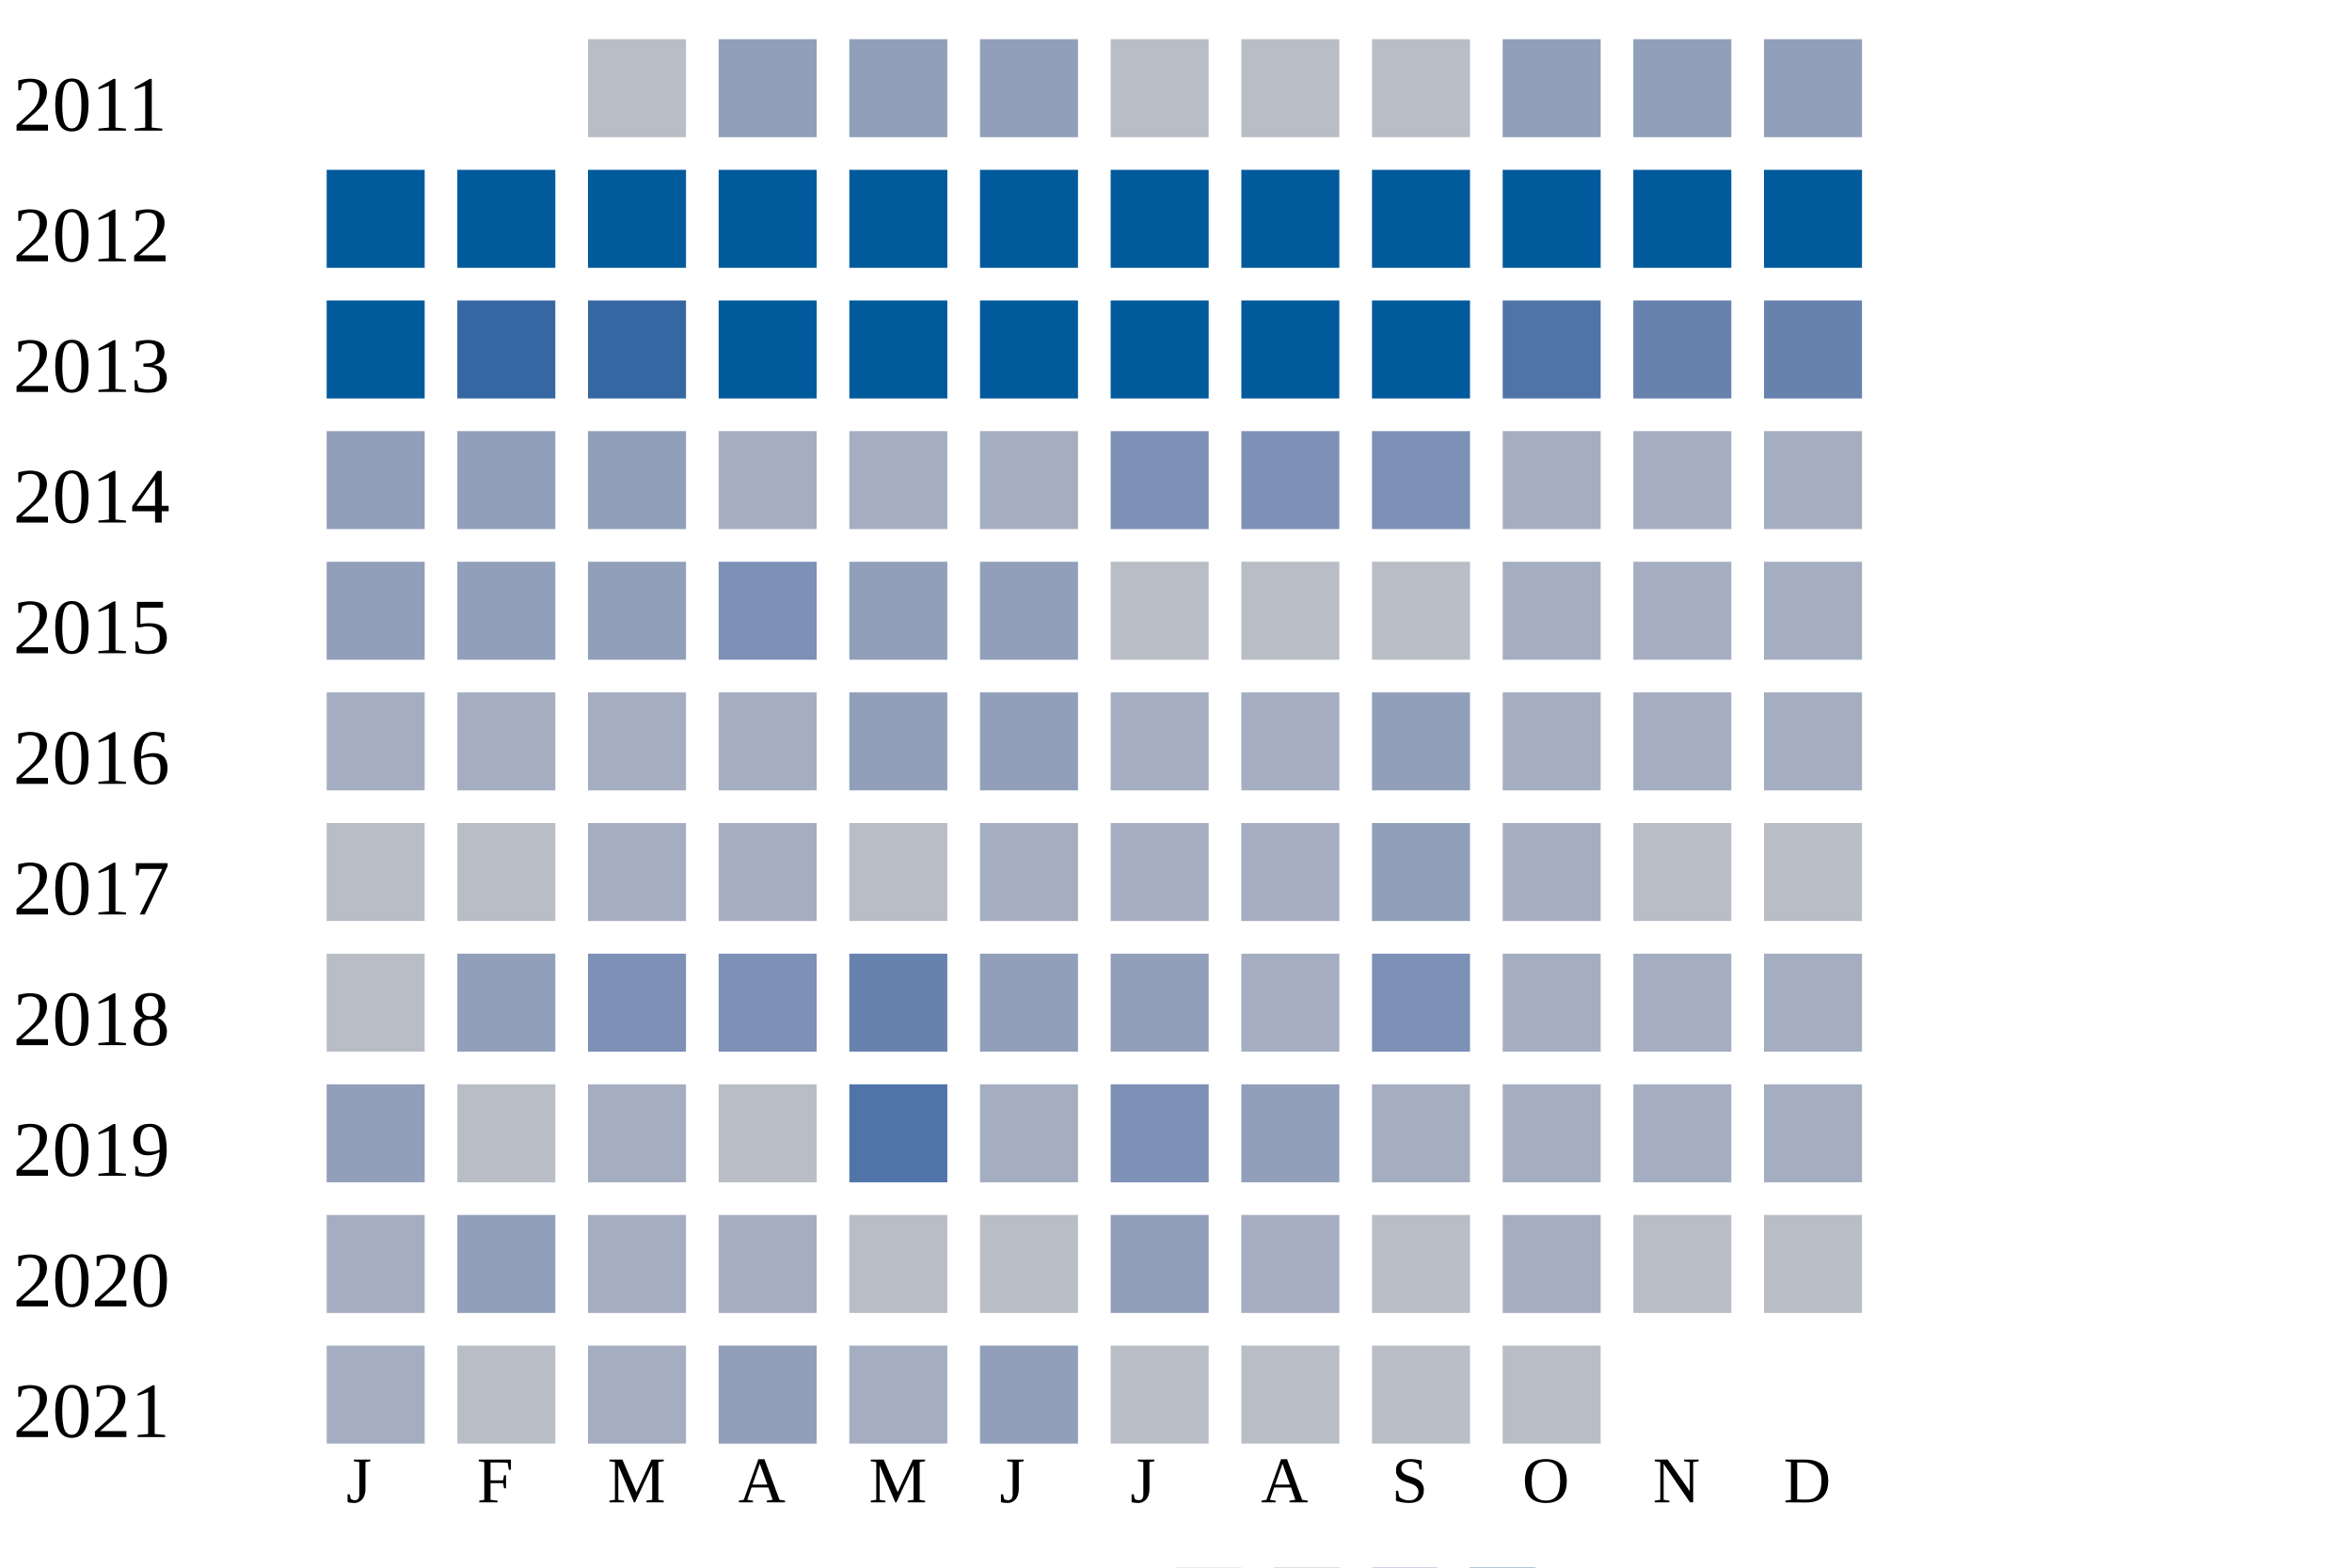
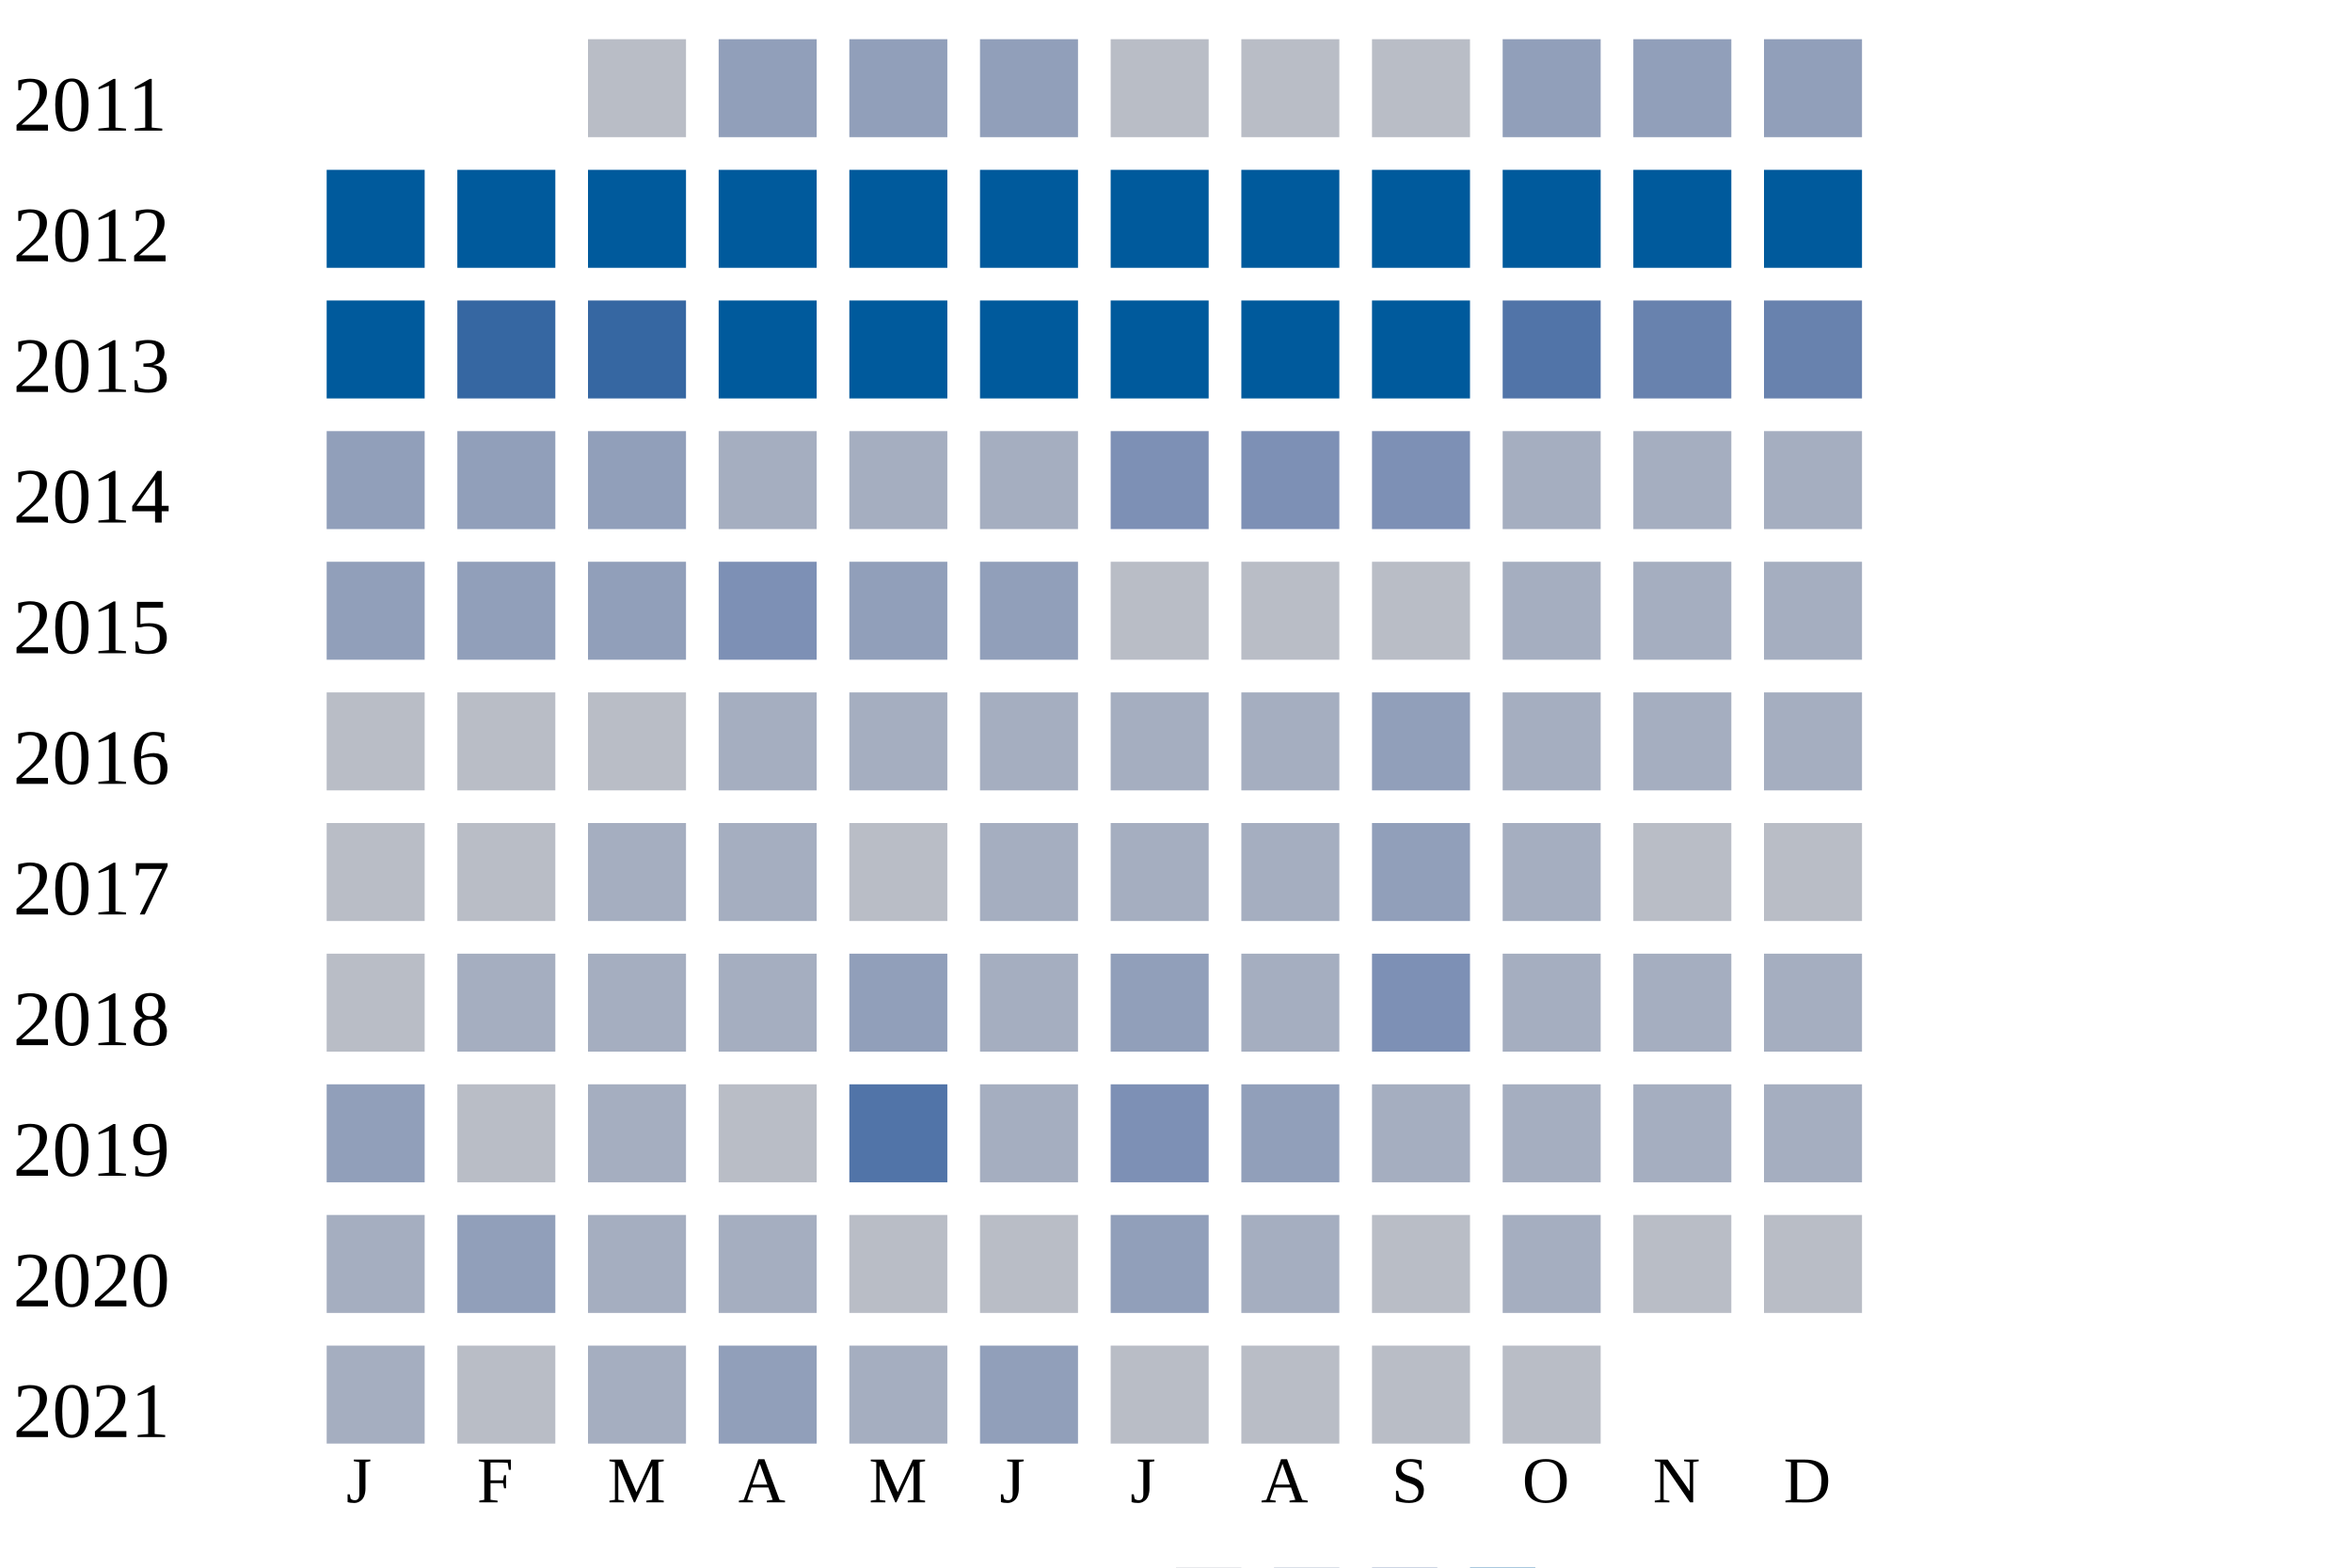
<svg xmlns="http://www.w3.org/2000/svg" width="360" height="240">
  <g transform="translate(0 0)">
    <text x="2" y="20">2011</text>
    <rect x="90" y="6" width="15" height="15" fill="#b9bdc6" />
    <rect x="110" y="6" width="15" height="15" fill="#919fba" />
    <rect x="130" y="6" width="15" height="15" fill="#919fba" />
    <rect x="150" y="6" width="15" height="15" fill="#919fba" />
    <rect x="170" y="6" width="15" height="15" fill="#b9bdc6" />
    <rect x="190" y="6" width="15" height="15" fill="#b9bdc6" />
    <rect x="210" y="6" width="15" height="15" fill="#b9bdc6" />
    <rect x="230" y="6" width="15" height="15" fill="#919fba" />
    <rect x="250" y="6" width="15" height="15" fill="#919fba" />
    <rect x="270" y="6" width="15" height="15" fill="#919fba" />
  </g>
  <g transform="translate(0 20)">
    <text x="2" y="20">2012</text>
    <rect x="50" y="6" width="15" height="15" fill="#005a9c" />
    <rect x="70" y="6" width="15" height="15" fill="#005a9c" />
    <rect x="90" y="6" width="15" height="15" fill="#005a9c" />
    <rect x="110" y="6" width="15" height="15" fill="#005a9c" />
    <rect x="130" y="6" width="15" height="15" fill="#005a9c" />
    <rect x="150" y="6" width="15" height="15" fill="#005a9c" />
    <rect x="170" y="6" width="15" height="15" fill="#005a9c" />
    <rect x="190" y="6" width="15" height="15" fill="#005a9c" />
    <rect x="210" y="6" width="15" height="15" fill="#005a9c" />
    <rect x="230" y="6" width="15" height="15" fill="#005a9c" />
    <rect x="250" y="6" width="15" height="15" fill="#005a9c" />
    <rect x="270" y="6" width="15" height="15" fill="#005a9c" />
  </g>
  <g transform="translate(0 40)">
    <text x="2" y="20">2013</text>
    <rect x="50" y="6" width="15" height="15" fill="#005a9c" />
    <rect x="70" y="6" width="15" height="15" fill="#3667a2" />
    <rect x="90" y="6" width="15" height="15" fill="#3667a2" />
    <rect x="110" y="6" width="15" height="15" fill="#005a9c" />
    <rect x="130" y="6" width="15" height="15" fill="#005a9c" />
    <rect x="150" y="6" width="15" height="15" fill="#005a9c" />
    <rect x="170" y="6" width="15" height="15" fill="#005a9c" />
    <rect x="190" y="6" width="15" height="15" fill="#005a9c" />
    <rect x="210" y="6" width="15" height="15" fill="#005a9c" />
    <rect x="230" y="6" width="15" height="15" fill="#5174a8" />
    <rect x="250" y="6" width="15" height="15" fill="#6882ae" />
    <rect x="270" y="6" width="15" height="15" fill="#6882ae" />
  </g>
  <g transform="translate(0 60)">
    <text x="2" y="20">2014</text>
    <rect x="50" y="6" width="15" height="15" fill="#919fba" />
    <rect x="70" y="6" width="15" height="15" fill="#919fba" />
    <rect x="90" y="6" width="15" height="15" fill="#919fba" />
    <rect x="110" y="6" width="15" height="15" fill="#a5aec0" />
    <rect x="130" y="6" width="15" height="15" fill="#a5aec0" />
    <rect x="150" y="6" width="15" height="15" fill="#a5aec0" />
    <rect x="170" y="6" width="15" height="15" fill="#7d90b5" />
    <rect x="190" y="6" width="15" height="15" fill="#7d90b5" />
    <rect x="210" y="6" width="15" height="15" fill="#7d90b5" />
    <rect x="230" y="6" width="15" height="15" fill="#a5aec0" />
    <rect x="250" y="6" width="15" height="15" fill="#a5aec0" />
    <rect x="270" y="6" width="15" height="15" fill="#a5aec0" />
  </g>
  <g transform="translate(0 80)">
    <text x="2" y="20">2015</text>
    <rect x="50" y="6" width="15" height="15" fill="#919fba" />
    <rect x="70" y="6" width="15" height="15" fill="#919fba" />
    <rect x="90" y="6" width="15" height="15" fill="#919fba" />
    <rect x="110" y="6" width="15" height="15" fill="#7d90b5" />
    <rect x="130" y="6" width="15" height="15" fill="#919fba" />
    <rect x="150" y="6" width="15" height="15" fill="#919fba" />
    <rect x="170" y="6" width="15" height="15" fill="#b9bdc6" />
    <rect x="190" y="6" width="15" height="15" fill="#b9bdc6" />
    <rect x="210" y="6" width="15" height="15" fill="#b9bdc6" />
    <rect x="230" y="6" width="15" height="15" fill="#a5aec0" />
    <rect x="250" y="6" width="15" height="15" fill="#a5aec0" />
    <rect x="270" y="6" width="15" height="15" fill="#a5aec0" />
  </g>
  <g transform="translate(0 100)">
    <text x="2" y="20">2016</text>
-     <rect x="50" y="6" width="15" height="15" fill="#a5aec0" />
-     <rect x="70" y="6" width="15" height="15" fill="#a5aec0" />
-     <rect x="90" y="6" width="15" height="15" fill="#a5aec0" />
+     <rect x="50" y="6" width="15" height="15" fill="#b9bdc6" />
+     <rect x="70" y="6" width="15" height="15" fill="#b9bdc6" />
+     <rect x="90" y="6" width="15" height="15" fill="#b9bdc6" />
    <rect x="110" y="6" width="15" height="15" fill="#a5aec0" />
-     <rect x="130" y="6" width="15" height="15" fill="#919fba" />
-     <rect x="150" y="6" width="15" height="15" fill="#919fba" />
+     <rect x="130" y="6" width="15" height="15" fill="#a5aec0" />
+     <rect x="150" y="6" width="15" height="15" fill="#a5aec0" />
    <rect x="170" y="6" width="15" height="15" fill="#a5aec0" />
    <rect x="190" y="6" width="15" height="15" fill="#a5aec0" />
    <rect x="210" y="6" width="15" height="15" fill="#919fba" />
    <rect x="230" y="6" width="15" height="15" fill="#a5aec0" />
    <rect x="250" y="6" width="15" height="15" fill="#a5aec0" />
    <rect x="270" y="6" width="15" height="15" fill="#a5aec0" />
  </g>
  <g transform="translate(0 120)">
    <text x="2" y="20">2017</text>
    <rect x="50" y="6" width="15" height="15" fill="#b9bdc6" />
    <rect x="70" y="6" width="15" height="15" fill="#b9bdc6" />
    <rect x="90" y="6" width="15" height="15" fill="#a5aec0" />
    <rect x="110" y="6" width="15" height="15" fill="#a5aec0" />
    <rect x="130" y="6" width="15" height="15" fill="#b9bdc6" />
    <rect x="150" y="6" width="15" height="15" fill="#a5aec0" />
    <rect x="170" y="6" width="15" height="15" fill="#a5aec0" />
    <rect x="190" y="6" width="15" height="15" fill="#a5aec0" />
    <rect x="210" y="6" width="15" height="15" fill="#919fba" />
    <rect x="230" y="6" width="15" height="15" fill="#a5aec0" />
    <rect x="250" y="6" width="15" height="15" fill="#b9bdc6" />
    <rect x="270" y="6" width="15" height="15" fill="#b9bdc6" />
  </g>
  <g transform="translate(0 140)">
    <text x="2" y="20">2018</text>
    <rect x="50" y="6" width="15" height="15" fill="#b9bdc6" />
-     <rect x="70" y="6" width="15" height="15" fill="#919fba" />
-     <rect x="90" y="6" width="15" height="15" fill="#7d90b5" />
-     <rect x="110" y="6" width="15" height="15" fill="#7d90b5" />
-     <rect x="130" y="6" width="15" height="15" fill="#6882ae" />
-     <rect x="150" y="6" width="15" height="15" fill="#919fba" />
+     <rect x="70" y="6" width="15" height="15" fill="#a5aec0" />
+     <rect x="90" y="6" width="15" height="15" fill="#a5aec0" />
+     <rect x="110" y="6" width="15" height="15" fill="#a5aec0" />
+     <rect x="130" y="6" width="15" height="15" fill="#919fba" />
+     <rect x="150" y="6" width="15" height="15" fill="#a5aec0" />
    <rect x="170" y="6" width="15" height="15" fill="#919fba" />
    <rect x="190" y="6" width="15" height="15" fill="#a5aec0" />
    <rect x="210" y="6" width="15" height="15" fill="#7d90b5" />
    <rect x="230" y="6" width="15" height="15" fill="#a5aec0" />
    <rect x="250" y="6" width="15" height="15" fill="#a5aec0" />
    <rect x="270" y="6" width="15" height="15" fill="#a5aec0" />
  </g>
  <g transform="translate(0 160)">
    <text x="2" y="20">2019</text>
    <rect x="50" y="6" width="15" height="15" fill="#919fba" />
    <rect x="70" y="6" width="15" height="15" fill="#b9bdc6" />
    <rect x="90" y="6" width="15" height="15" fill="#a5aec0" />
    <rect x="110" y="6" width="15" height="15" fill="#b9bdc6" />
    <rect x="130" y="6" width="15" height="15" fill="#5174a8" />
    <rect x="150" y="6" width="15" height="15" fill="#a5aec0" />
    <rect x="170" y="6" width="15" height="15" fill="#7d90b5" />
    <rect x="190" y="6" width="15" height="15" fill="#919fba" />
    <rect x="210" y="6" width="15" height="15" fill="#a5aec0" />
    <rect x="230" y="6" width="15" height="15" fill="#a5aec0" />
    <rect x="250" y="6" width="15" height="15" fill="#a5aec0" />
    <rect x="270" y="6" width="15" height="15" fill="#a5aec0" />
  </g>
  <g transform="translate(0 180)">
    <text x="2" y="20">2020</text>
    <rect x="50" y="6" width="15" height="15" fill="#a5aec0" />
    <rect x="70" y="6" width="15" height="15" fill="#919fba" />
    <rect x="90" y="6" width="15" height="15" fill="#a5aec0" />
    <rect x="110" y="6" width="15" height="15" fill="#a5aec0" />
    <rect x="130" y="6" width="15" height="15" fill="#b9bdc6" />
    <rect x="150" y="6" width="15" height="15" fill="#b9bdc6" />
    <rect x="170" y="6" width="15" height="15" fill="#919fba" />
    <rect x="190" y="6" width="15" height="15" fill="#a5aec0" />
    <rect x="210" y="6" width="15" height="15" fill="#b9bdc6" />
    <rect x="230" y="6" width="15" height="15" fill="#a5aec0" />
    <rect x="250" y="6" width="15" height="15" fill="#b9bdc6" />
    <rect x="270" y="6" width="15" height="15" fill="#b9bdc6" />
  </g>
  <g transform="translate(0 200)">
    <text x="2" y="20">2021</text>
    <rect x="50" y="6" width="15" height="15" fill="#a5aec0" />
    <rect x="70" y="6" width="15" height="15" fill="#b9bdc6" />
    <rect x="90" y="6" width="15" height="15" fill="#a5aec0" />
    <rect x="110" y="6" width="15" height="15" fill="#919fba" />
    <rect x="130" y="6" width="15" height="15" fill="#a5aec0" />
    <rect x="150" y="6" width="15" height="15" fill="#919fba" />
    <rect x="170" y="6" width="15" height="15" fill="#b9bdc6" />
    <rect x="190" y="6" width="15" height="15" fill="#b9bdc6" />
    <rect x="210" y="6" width="15" height="15" fill="#b9bdc6" />
    <rect x="230" y="6" width="15" height="15" fill="#b9bdc6" />
  </g>
  <text style="font-size: 10px; text-align: center" x="53" y="230">J</text>
  <text style="font-size: 10px; text-align: center" x="73" y="230">F</text>
  <text style="font-size: 10px; text-align: center" x="93" y="230">M</text>
  <text style="font-size: 10px; text-align: center" x="113" y="230">A</text>
  <text style="font-size: 10px; text-align: center" x="133" y="230">M</text>
  <text style="font-size: 10px; text-align: center" x="153" y="230">J</text>
  <text style="font-size: 10px; text-align: center" x="173" y="230">J</text>
  <text style="font-size: 10px; text-align: center" x="193" y="230">A</text>
  <text style="font-size: 10px; text-align: center" x="213" y="230">S</text>
  <text style="font-size: 10px; text-align: center" x="233" y="230">O</text>
  <text style="font-size: 10px; text-align: center" x="253" y="230">N</text>
  <text style="font-size: 10px; text-align: center" x="273" y="230">D</text>
  <text style="font-size: 10px;" x="155" y="249">Less</text>
  <rect fill="#b9bdc6" width="10" height="10" x="180" y="240" />
  <rect fill="#919fba" width="10" height="10" x="195" y="240" />
  <rect fill="#6882ae" width="10" height="10" x="210" y="240" />
  <rect fill="#005a9c" width="10" height="10" x="225" y="240" />
  <text x="240" y="249" style="font-size: 10px;">More</text>
</svg>
